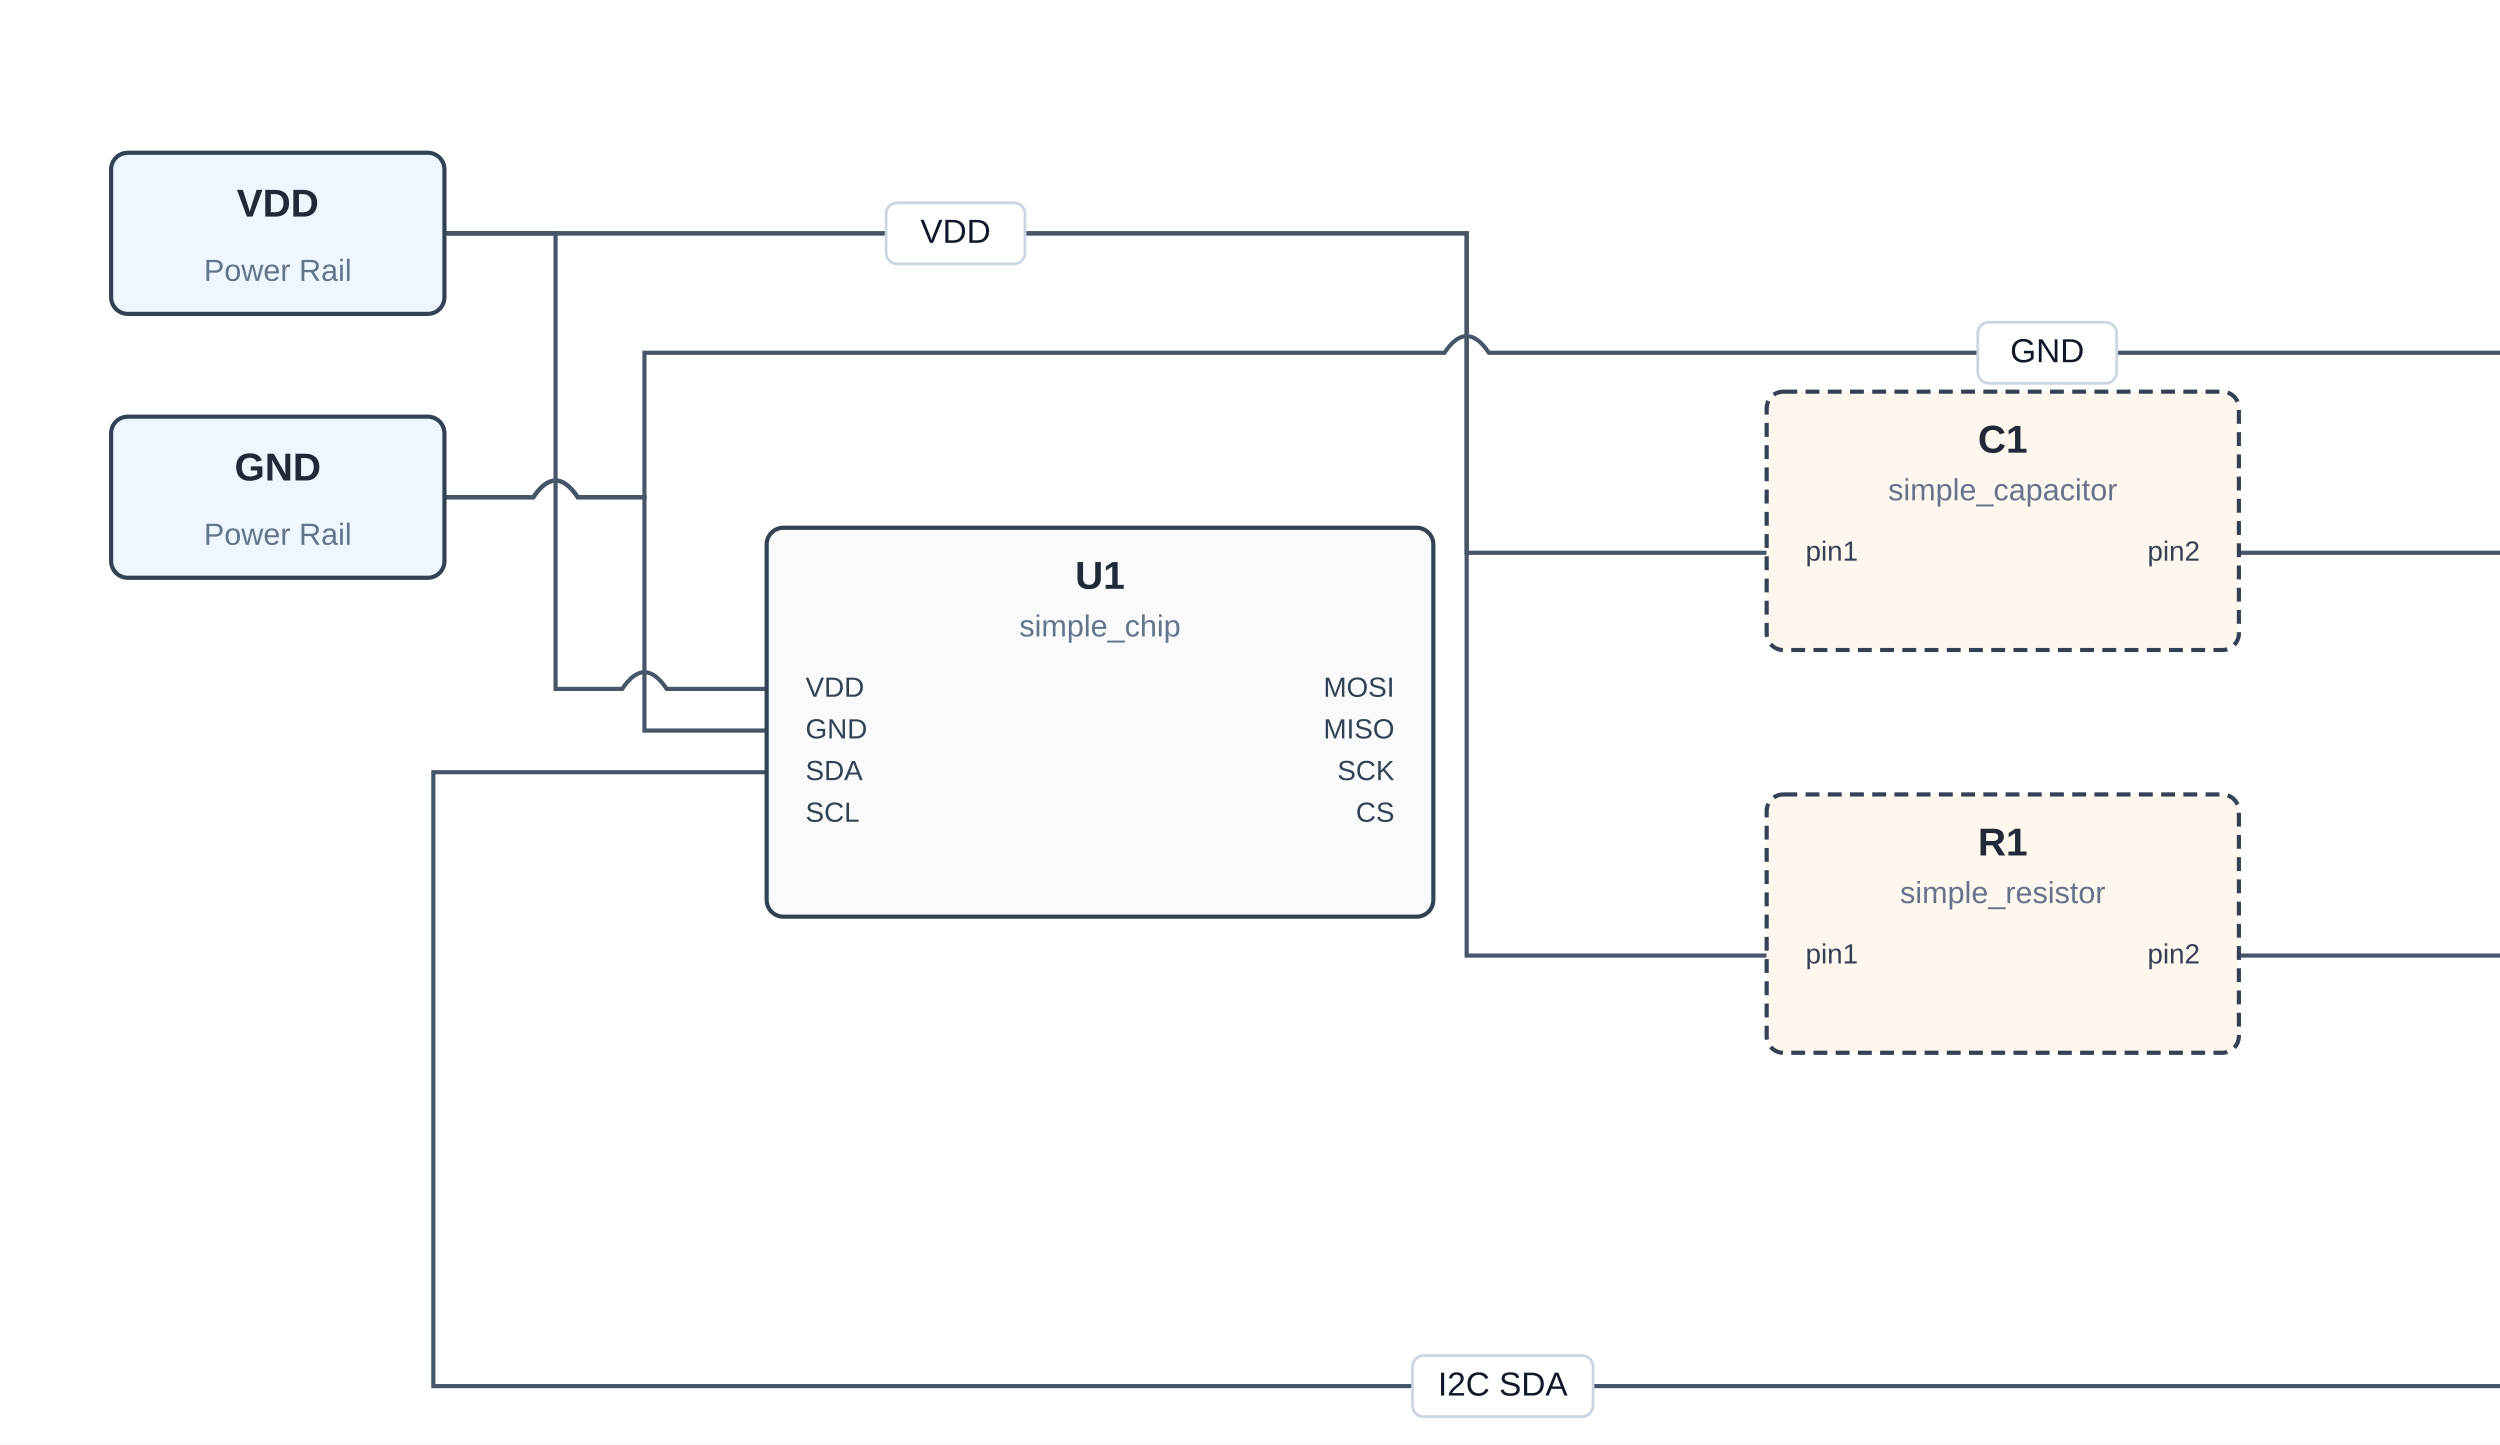
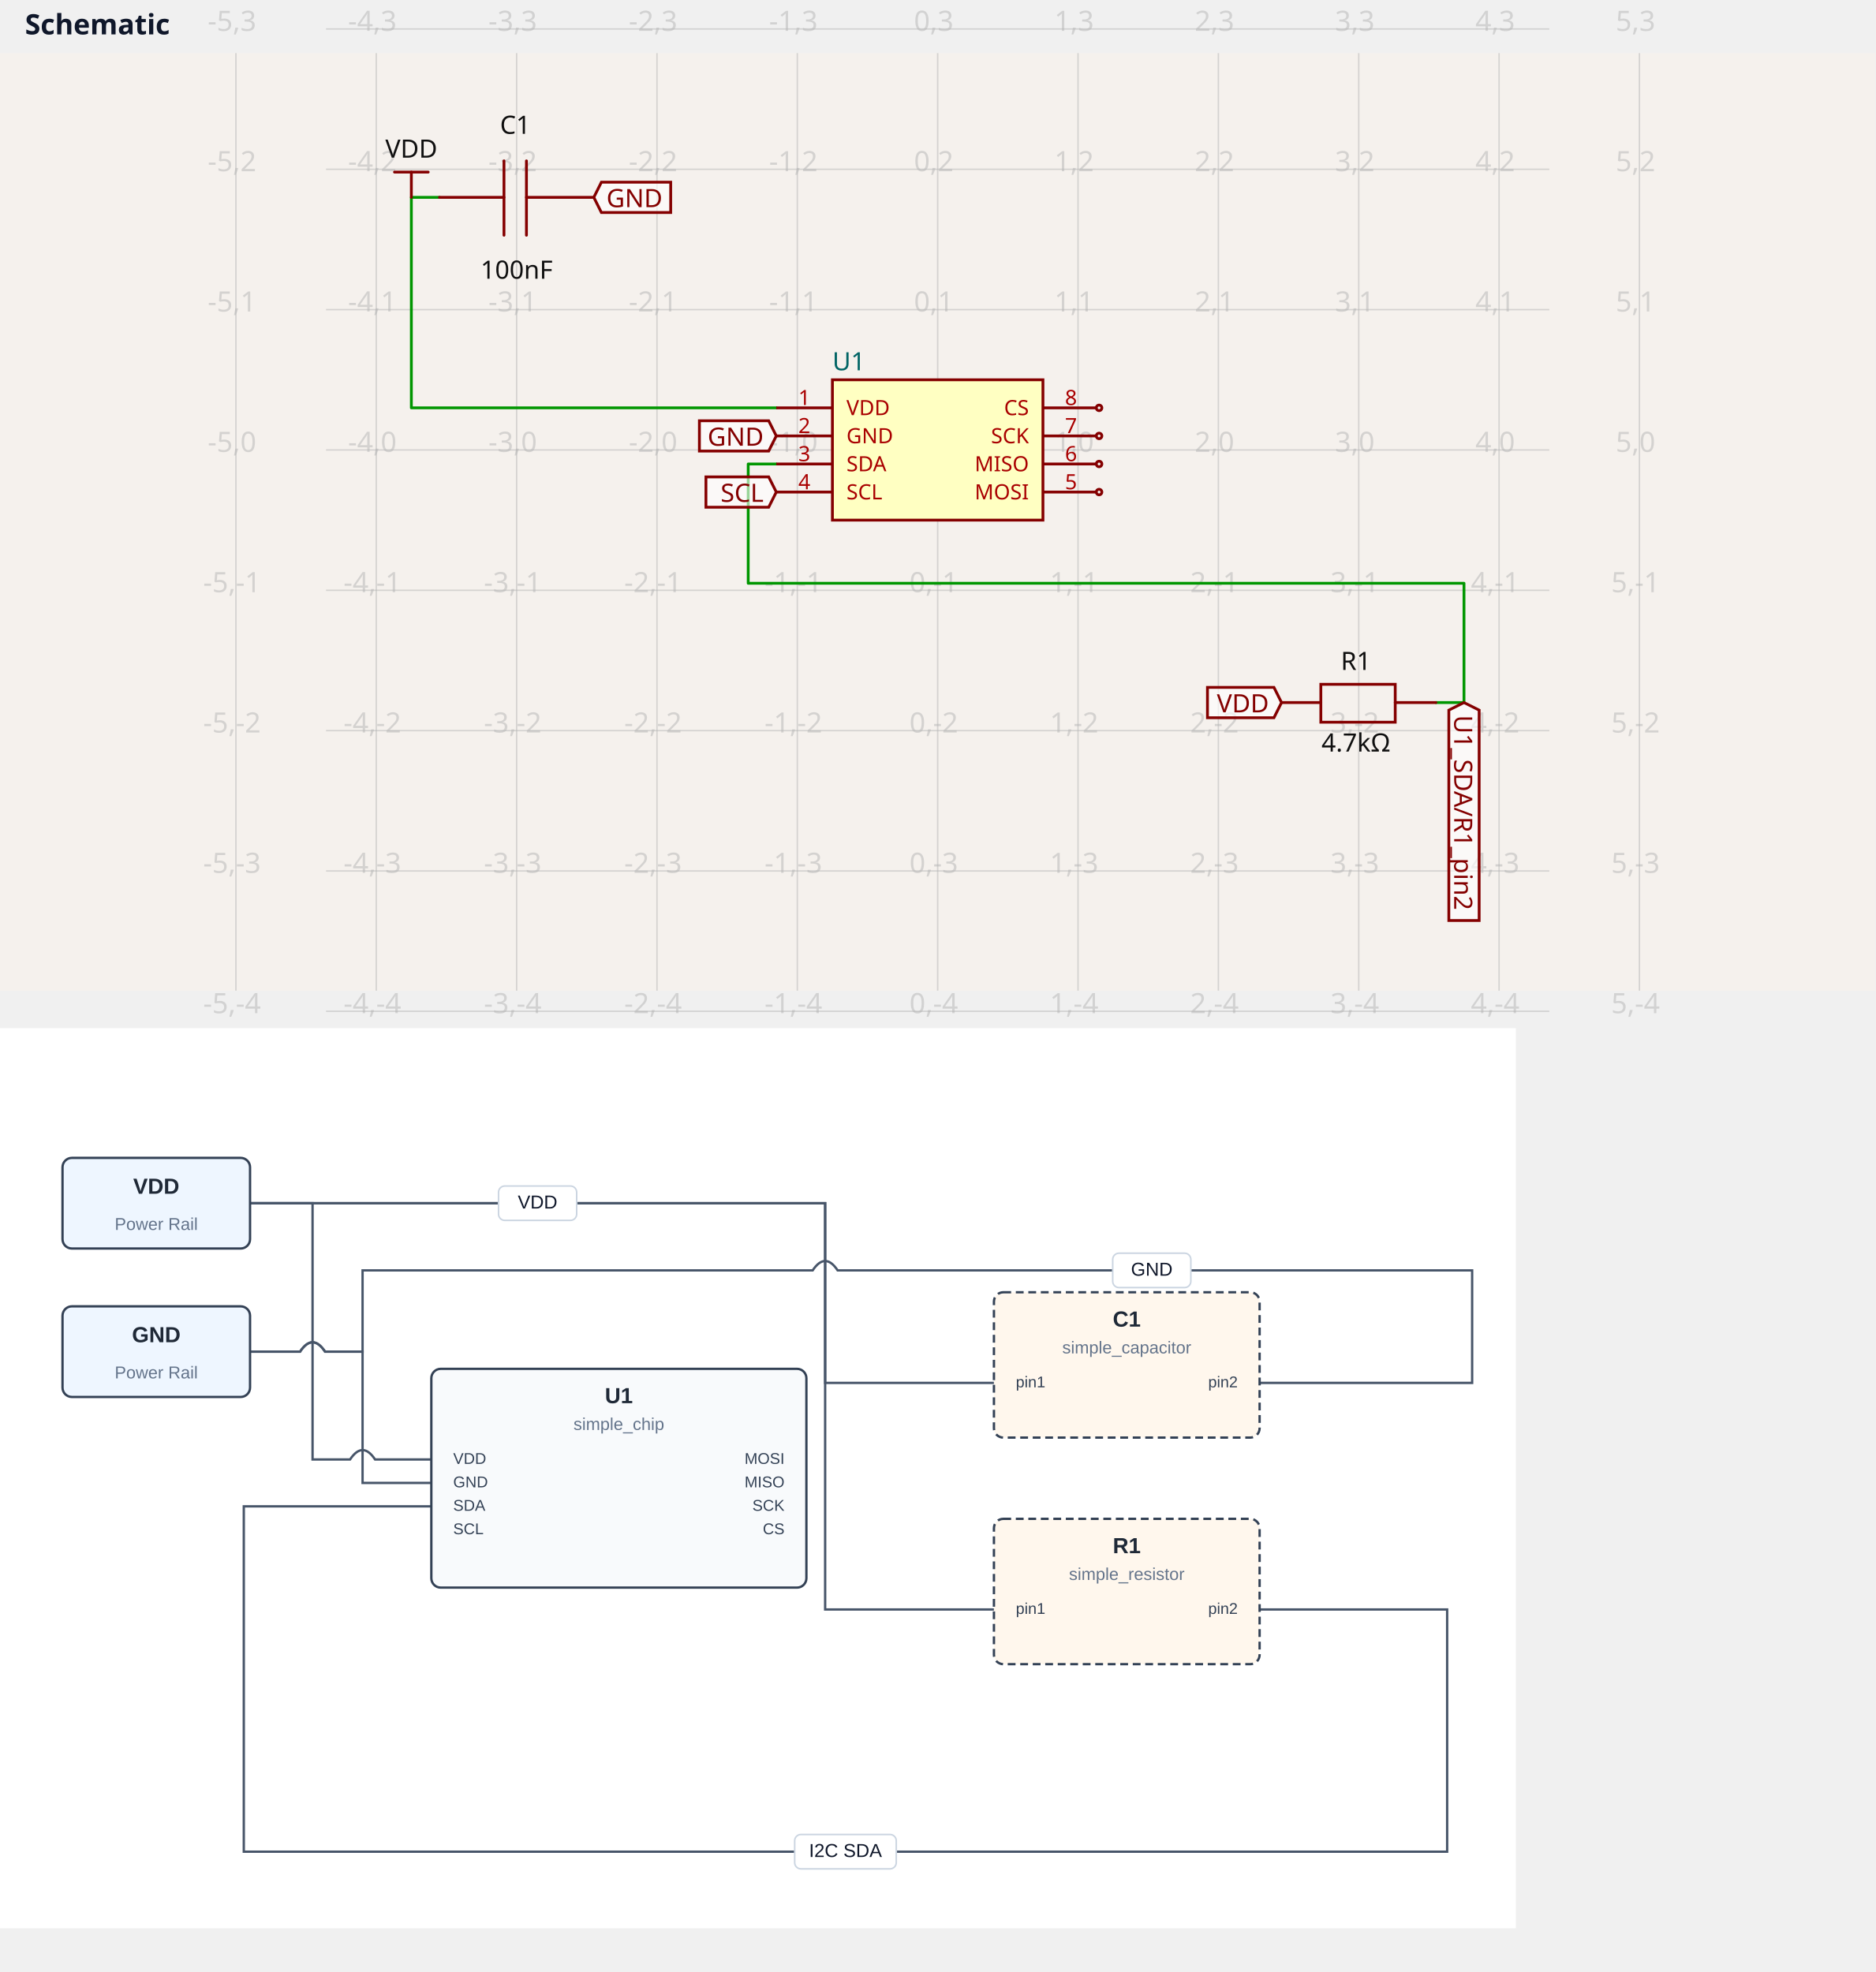
- <svg xmlns="http://www.w3.org/2000/svg" width="900" height="520" viewBox="0 0 900 520">
-   <style>
+ <svg xmlns="http://www.w3.org/2000/svg" width="1200" height="1262" viewBox="0 0 1200 1262">
+   <text x="16" y="22" fill="#0f172a" font-family="sans-serif" font-size="18" font-weight="600">Schematic</text>
+   <g transform="translate(0 34)">
+     <style>
+               .boundary { fill: rgb(245, 241, 237); }
+               .schematic-boundary { fill: none; stroke: #fff; }
+               .component { fill: none; stroke: rgb(132, 0, 0); }
+               .chip { fill: rgb(255, 255, 194); stroke: rgb(132, 0, 0); }
+               .component-pin { fill: none; stroke: rgb(132, 0, 0); }
+               /* Basic per-trace hover fallback */
+               .trace:hover {
+                 filter: invert(1);
+               }
+               .trace:hover .trace-crossing-outline {
+                 opacity: 0;
+               }
+               .trace:hover .trace-junction {
+                 filter: invert(1);
+               }
+               /* Net-hover highlighting: when a trace or its overlays are hovered,
+                  invert color for all traces (base + overlays) sharing the same
+                  subcircuit connectivity key. Also hide crossing outline during hover. */
+               svg:has(:is(g.trace[data-subcircuit-connectivity-map-key="undefined"], g.trace-overlays[data-subcircuit-connectivity-map-key="undefined"]):hover) :is(g.trace[data-subcircuit-connectivity-map-key="undefined"], g.trace-overlays[data-subcircuit-connectivity-map-key="undefined"]) { filter: invert(1); }
+ svg:has(:is(g.trace[data-subcircuit-connectivity-map-key="undefined"], g.trace-overlays[data-subcircuit-connectivity-map-key="undefined"]):hover) g.trace-overlays[data-subcircuit-connectivity-map-key="undefined"] .trace-crossing-outline { opacity: 0; }
+               .text { font-family: sans-serif; fill: rgb(0, 150, 0); }
+               .pin-number { fill: rgb(169, 0, 0); }
+               .port-label { fill: rgb(0, 100, 100); }
+               .component-name { fill: rgb(0, 100, 100); }
+             </style>
+     <rect class="boundary" x="0" y="0" width="1200" height="600" />
+     <g class="grid">
+       <line x1="150.961" y1="600" x2="150.961" y2="-9.347900231659878e-11" stroke="rgb(181, 181, 181)" stroke-width="0.898" stroke-opacity="0.5" />
+       <line x1="240.769" y1="600" x2="240.769" y2="-9.347900231659878e-11" stroke="rgb(181, 181, 181)" stroke-width="0.898" stroke-opacity="0.5" />
+       <line x1="330.577" y1="600" x2="330.577" y2="-9.347900231659878e-11" stroke="rgb(181, 181, 181)" stroke-width="0.898" stroke-opacity="0.5" />
+       <line x1="420.384" y1="600" x2="420.384" y2="-9.347900231659878e-11" stroke="rgb(181, 181, 181)" stroke-width="0.898" stroke-opacity="0.5" />
+       <line x1="510.192" y1="600" x2="510.192" y2="-9.347900231659878e-11" stroke="rgb(181, 181, 181)" stroke-width="0.898" stroke-opacity="0.5" />
+       <line x1="600" y1="600" x2="600" y2="-9.347900231659878e-11" stroke="rgb(181, 181, 181)" stroke-width="0.898" stroke-opacity="0.5" />
+       <line x1="689.808" y1="600" x2="689.808" y2="-9.347900231659878e-11" stroke="rgb(181, 181, 181)" stroke-width="0.898" stroke-opacity="0.5" />
+       <line x1="779.616" y1="600" x2="779.616" y2="-9.347900231659878e-11" stroke="rgb(181, 181, 181)" stroke-width="0.898" stroke-opacity="0.5" />
+       <line x1="869.423" y1="600" x2="869.423" y2="-9.347900231659878e-11" stroke="rgb(181, 181, 181)" stroke-width="0.898" stroke-opacity="0.5" />
+       <line x1="959.231" y1="600" x2="959.231" y2="-9.347900231659878e-11" stroke="rgb(181, 181, 181)" stroke-width="0.898" stroke-opacity="0.5" />
+       <line x1="1049.039" y1="600" x2="1049.039" y2="-9.347900231659878e-11" stroke="rgb(181, 181, 181)" stroke-width="0.898" stroke-opacity="0.5" />
+       <line x1="208.618" y1="613.184" x2="991.382" y2="613.184" stroke="rgb(181, 181, 181)" stroke-width="0.898" stroke-opacity="0.5" />
+       <line x1="208.618" y1="523.376" x2="991.382" y2="523.376" stroke="rgb(181, 181, 181)" stroke-width="0.898" stroke-opacity="0.5" />
+       <line x1="208.618" y1="433.568" x2="991.382" y2="433.568" stroke="rgb(181, 181, 181)" stroke-width="0.898" stroke-opacity="0.5" />
+       <line x1="208.618" y1="343.76" x2="991.382" y2="343.76" stroke="rgb(181, 181, 181)" stroke-width="0.898" stroke-opacity="0.5" />
+       <line x1="208.618" y1="253.953" x2="991.382" y2="253.953" stroke="rgb(181, 181, 181)" stroke-width="0.898" stroke-opacity="0.5" />
+       <line x1="208.618" y1="164.145" x2="991.382" y2="164.145" stroke="rgb(181, 181, 181)" stroke-width="0.898" stroke-opacity="0.5" />
+       <line x1="208.618" y1="74.337" x2="991.382" y2="74.337" stroke="rgb(181, 181, 181)" stroke-width="0.898" stroke-opacity="0.5" />
+       <line x1="208.618" y1="-15.471" x2="991.382" y2="-15.471" stroke="rgb(181, 181, 181)" stroke-width="0.898" stroke-opacity="0.5" />
+       <text x="148.461" y="608.184" fill="rgb(181, 181, 181)" font-size="17.962" fill-opacity="0.5" text-anchor="middle" dominant-baseline="middle" font-family="sans-serif">-5,-4</text>
+       <text x="148.461" y="518.376" fill="rgb(181, 181, 181)" font-size="17.962" fill-opacity="0.5" text-anchor="middle" dominant-baseline="middle" font-family="sans-serif">-5,-3</text>
+       <text x="148.461" y="428.568" fill="rgb(181, 181, 181)" font-size="17.962" fill-opacity="0.5" text-anchor="middle" dominant-baseline="middle" font-family="sans-serif">-5,-2</text>
+       <text x="148.461" y="338.76" fill="rgb(181, 181, 181)" font-size="17.962" fill-opacity="0.5" text-anchor="middle" dominant-baseline="middle" font-family="sans-serif">-5,-1</text>
+       <text x="148.461" y="248.953" fill="rgb(181, 181, 181)" font-size="17.962" fill-opacity="0.5" text-anchor="middle" dominant-baseline="middle" font-family="sans-serif">-5,0</text>
+       <text x="148.461" y="159.145" fill="rgb(181, 181, 181)" font-size="17.962" fill-opacity="0.5" text-anchor="middle" dominant-baseline="middle" font-family="sans-serif">-5,1</text>
+       <text x="148.461" y="69.337" fill="rgb(181, 181, 181)" font-size="17.962" fill-opacity="0.5" text-anchor="middle" dominant-baseline="middle" font-family="sans-serif">-5,2</text>
+       <text x="148.461" y="-20.471" fill="rgb(181, 181, 181)" font-size="17.962" fill-opacity="0.5" text-anchor="middle" dominant-baseline="middle" font-family="sans-serif">-5,3</text>
+       <text x="238.269" y="608.184" fill="rgb(181, 181, 181)" font-size="17.962" fill-opacity="0.5" text-anchor="middle" dominant-baseline="middle" font-family="sans-serif">-4,-4</text>
+       <text x="238.269" y="518.376" fill="rgb(181, 181, 181)" font-size="17.962" fill-opacity="0.5" text-anchor="middle" dominant-baseline="middle" font-family="sans-serif">-4,-3</text>
+       <text x="238.269" y="428.568" fill="rgb(181, 181, 181)" font-size="17.962" fill-opacity="0.5" text-anchor="middle" dominant-baseline="middle" font-family="sans-serif">-4,-2</text>
+       <text x="238.269" y="338.76" fill="rgb(181, 181, 181)" font-size="17.962" fill-opacity="0.5" text-anchor="middle" dominant-baseline="middle" font-family="sans-serif">-4,-1</text>
+       <text x="238.269" y="248.953" fill="rgb(181, 181, 181)" font-size="17.962" fill-opacity="0.5" text-anchor="middle" dominant-baseline="middle" font-family="sans-serif">-4,0</text>
+       <text x="238.269" y="159.145" fill="rgb(181, 181, 181)" font-size="17.962" fill-opacity="0.5" text-anchor="middle" dominant-baseline="middle" font-family="sans-serif">-4,1</text>
+       <text x="238.269" y="69.337" fill="rgb(181, 181, 181)" font-size="17.962" fill-opacity="0.5" text-anchor="middle" dominant-baseline="middle" font-family="sans-serif">-4,2</text>
+       <text x="238.269" y="-20.471" fill="rgb(181, 181, 181)" font-size="17.962" fill-opacity="0.5" text-anchor="middle" dominant-baseline="middle" font-family="sans-serif">-4,3</text>
+       <text x="328.077" y="608.184" fill="rgb(181, 181, 181)" font-size="17.962" fill-opacity="0.5" text-anchor="middle" dominant-baseline="middle" font-family="sans-serif">-3,-4</text>
+       <text x="328.077" y="518.376" fill="rgb(181, 181, 181)" font-size="17.962" fill-opacity="0.5" text-anchor="middle" dominant-baseline="middle" font-family="sans-serif">-3,-3</text>
+       <text x="328.077" y="428.568" fill="rgb(181, 181, 181)" font-size="17.962" fill-opacity="0.5" text-anchor="middle" dominant-baseline="middle" font-family="sans-serif">-3,-2</text>
+       <text x="328.077" y="338.76" fill="rgb(181, 181, 181)" font-size="17.962" fill-opacity="0.5" text-anchor="middle" dominant-baseline="middle" font-family="sans-serif">-3,-1</text>
+       <text x="328.077" y="248.953" fill="rgb(181, 181, 181)" font-size="17.962" fill-opacity="0.5" text-anchor="middle" dominant-baseline="middle" font-family="sans-serif">-3,0</text>
+       <text x="328.077" y="159.145" fill="rgb(181, 181, 181)" font-size="17.962" fill-opacity="0.5" text-anchor="middle" dominant-baseline="middle" font-family="sans-serif">-3,1</text>
+       <text x="328.077" y="69.337" fill="rgb(181, 181, 181)" font-size="17.962" fill-opacity="0.5" text-anchor="middle" dominant-baseline="middle" font-family="sans-serif">-3,2</text>
+       <text x="328.077" y="-20.471" fill="rgb(181, 181, 181)" font-size="17.962" fill-opacity="0.5" text-anchor="middle" dominant-baseline="middle" font-family="sans-serif">-3,3</text>
+       <text x="417.884" y="608.184" fill="rgb(181, 181, 181)" font-size="17.962" fill-opacity="0.5" text-anchor="middle" dominant-baseline="middle" font-family="sans-serif">-2,-4</text>
+       <text x="417.884" y="518.376" fill="rgb(181, 181, 181)" font-size="17.962" fill-opacity="0.5" text-anchor="middle" dominant-baseline="middle" font-family="sans-serif">-2,-3</text>
+       <text x="417.884" y="428.568" fill="rgb(181, 181, 181)" font-size="17.962" fill-opacity="0.5" text-anchor="middle" dominant-baseline="middle" font-family="sans-serif">-2,-2</text>
+       <text x="417.884" y="338.76" fill="rgb(181, 181, 181)" font-size="17.962" fill-opacity="0.5" text-anchor="middle" dominant-baseline="middle" font-family="sans-serif">-2,-1</text>
+       <text x="417.884" y="248.953" fill="rgb(181, 181, 181)" font-size="17.962" fill-opacity="0.5" text-anchor="middle" dominant-baseline="middle" font-family="sans-serif">-2,0</text>
+       <text x="417.884" y="159.145" fill="rgb(181, 181, 181)" font-size="17.962" fill-opacity="0.5" text-anchor="middle" dominant-baseline="middle" font-family="sans-serif">-2,1</text>
+       <text x="417.884" y="69.337" fill="rgb(181, 181, 181)" font-size="17.962" fill-opacity="0.5" text-anchor="middle" dominant-baseline="middle" font-family="sans-serif">-2,2</text>
+       <text x="417.884" y="-20.471" fill="rgb(181, 181, 181)" font-size="17.962" fill-opacity="0.5" text-anchor="middle" dominant-baseline="middle" font-family="sans-serif">-2,3</text>
+       <text x="507.692" y="608.184" fill="rgb(181, 181, 181)" font-size="17.962" fill-opacity="0.5" text-anchor="middle" dominant-baseline="middle" font-family="sans-serif">-1,-4</text>
+       <text x="507.692" y="518.376" fill="rgb(181, 181, 181)" font-size="17.962" fill-opacity="0.5" text-anchor="middle" dominant-baseline="middle" font-family="sans-serif">-1,-3</text>
+       <text x="507.692" y="428.568" fill="rgb(181, 181, 181)" font-size="17.962" fill-opacity="0.5" text-anchor="middle" dominant-baseline="middle" font-family="sans-serif">-1,-2</text>
+       <text x="507.692" y="338.76" fill="rgb(181, 181, 181)" font-size="17.962" fill-opacity="0.5" text-anchor="middle" dominant-baseline="middle" font-family="sans-serif">-1,-1</text>
+       <text x="507.692" y="248.953" fill="rgb(181, 181, 181)" font-size="17.962" fill-opacity="0.5" text-anchor="middle" dominant-baseline="middle" font-family="sans-serif">-1,0</text>
+       <text x="507.692" y="159.145" fill="rgb(181, 181, 181)" font-size="17.962" fill-opacity="0.5" text-anchor="middle" dominant-baseline="middle" font-family="sans-serif">-1,1</text>
+       <text x="507.692" y="69.337" fill="rgb(181, 181, 181)" font-size="17.962" fill-opacity="0.5" text-anchor="middle" dominant-baseline="middle" font-family="sans-serif">-1,2</text>
+       <text x="507.692" y="-20.471" fill="rgb(181, 181, 181)" font-size="17.962" fill-opacity="0.5" text-anchor="middle" dominant-baseline="middle" font-family="sans-serif">-1,3</text>
+       <text x="597.5" y="608.184" fill="rgb(181, 181, 181)" font-size="17.962" fill-opacity="0.5" text-anchor="middle" dominant-baseline="middle" font-family="sans-serif">0,-4</text>
+       <text x="597.5" y="518.376" fill="rgb(181, 181, 181)" font-size="17.962" fill-opacity="0.5" text-anchor="middle" dominant-baseline="middle" font-family="sans-serif">0,-3</text>
+       <text x="597.5" y="428.568" fill="rgb(181, 181, 181)" font-size="17.962" fill-opacity="0.5" text-anchor="middle" dominant-baseline="middle" font-family="sans-serif">0,-2</text>
+       <text x="597.5" y="338.76" fill="rgb(181, 181, 181)" font-size="17.962" fill-opacity="0.5" text-anchor="middle" dominant-baseline="middle" font-family="sans-serif">0,-1</text>
+       <text x="597.5" y="248.953" fill="rgb(181, 181, 181)" font-size="17.962" fill-opacity="0.5" text-anchor="middle" dominant-baseline="middle" font-family="sans-serif">0,0</text>
+       <text x="597.5" y="159.145" fill="rgb(181, 181, 181)" font-size="17.962" fill-opacity="0.5" text-anchor="middle" dominant-baseline="middle" font-family="sans-serif">0,1</text>
+       <text x="597.5" y="69.337" fill="rgb(181, 181, 181)" font-size="17.962" fill-opacity="0.5" text-anchor="middle" dominant-baseline="middle" font-family="sans-serif">0,2</text>
+       <text x="597.5" y="-20.471" fill="rgb(181, 181, 181)" font-size="17.962" fill-opacity="0.5" text-anchor="middle" dominant-baseline="middle" font-family="sans-serif">0,3</text>
+       <text x="687.308" y="608.184" fill="rgb(181, 181, 181)" font-size="17.962" fill-opacity="0.5" text-anchor="middle" dominant-baseline="middle" font-family="sans-serif">1,-4</text>
+       <text x="687.308" y="518.376" fill="rgb(181, 181, 181)" font-size="17.962" fill-opacity="0.5" text-anchor="middle" dominant-baseline="middle" font-family="sans-serif">1,-3</text>
+       <text x="687.308" y="428.568" fill="rgb(181, 181, 181)" font-size="17.962" fill-opacity="0.5" text-anchor="middle" dominant-baseline="middle" font-family="sans-serif">1,-2</text>
+       <text x="687.308" y="338.76" fill="rgb(181, 181, 181)" font-size="17.962" fill-opacity="0.5" text-anchor="middle" dominant-baseline="middle" font-family="sans-serif">1,-1</text>
+       <text x="687.308" y="248.953" fill="rgb(181, 181, 181)" font-size="17.962" fill-opacity="0.5" text-anchor="middle" dominant-baseline="middle" font-family="sans-serif">1,0</text>
+       <text x="687.308" y="159.145" fill="rgb(181, 181, 181)" font-size="17.962" fill-opacity="0.5" text-anchor="middle" dominant-baseline="middle" font-family="sans-serif">1,1</text>
+       <text x="687.308" y="69.337" fill="rgb(181, 181, 181)" font-size="17.962" fill-opacity="0.5" text-anchor="middle" dominant-baseline="middle" font-family="sans-serif">1,2</text>
+       <text x="687.308" y="-20.471" fill="rgb(181, 181, 181)" font-size="17.962" fill-opacity="0.5" text-anchor="middle" dominant-baseline="middle" font-family="sans-serif">1,3</text>
+       <text x="777.116" y="608.184" fill="rgb(181, 181, 181)" font-size="17.962" fill-opacity="0.5" text-anchor="middle" dominant-baseline="middle" font-family="sans-serif">2,-4</text>
+       <text x="777.116" y="518.376" fill="rgb(181, 181, 181)" font-size="17.962" fill-opacity="0.5" text-anchor="middle" dominant-baseline="middle" font-family="sans-serif">2,-3</text>
+       <text x="777.116" y="428.568" fill="rgb(181, 181, 181)" font-size="17.962" fill-opacity="0.5" text-anchor="middle" dominant-baseline="middle" font-family="sans-serif">2,-2</text>
+       <text x="777.116" y="338.76" fill="rgb(181, 181, 181)" font-size="17.962" fill-opacity="0.5" text-anchor="middle" dominant-baseline="middle" font-family="sans-serif">2,-1</text>
+       <text x="777.116" y="248.953" fill="rgb(181, 181, 181)" font-size="17.962" fill-opacity="0.5" text-anchor="middle" dominant-baseline="middle" font-family="sans-serif">2,0</text>
+       <text x="777.116" y="159.145" fill="rgb(181, 181, 181)" font-size="17.962" fill-opacity="0.5" text-anchor="middle" dominant-baseline="middle" font-family="sans-serif">2,1</text>
+       <text x="777.116" y="69.337" fill="rgb(181, 181, 181)" font-size="17.962" fill-opacity="0.5" text-anchor="middle" dominant-baseline="middle" font-family="sans-serif">2,2</text>
+       <text x="777.116" y="-20.471" fill="rgb(181, 181, 181)" font-size="17.962" fill-opacity="0.5" text-anchor="middle" dominant-baseline="middle" font-family="sans-serif">2,3</text>
+       <text x="866.923" y="608.184" fill="rgb(181, 181, 181)" font-size="17.962" fill-opacity="0.5" text-anchor="middle" dominant-baseline="middle" font-family="sans-serif">3,-4</text>
+       <text x="866.923" y="518.376" fill="rgb(181, 181, 181)" font-size="17.962" fill-opacity="0.5" text-anchor="middle" dominant-baseline="middle" font-family="sans-serif">3,-3</text>
+       <text x="866.923" y="428.568" fill="rgb(181, 181, 181)" font-size="17.962" fill-opacity="0.5" text-anchor="middle" dominant-baseline="middle" font-family="sans-serif">3,-2</text>
+       <text x="866.923" y="338.76" fill="rgb(181, 181, 181)" font-size="17.962" fill-opacity="0.5" text-anchor="middle" dominant-baseline="middle" font-family="sans-serif">3,-1</text>
+       <text x="866.923" y="248.953" fill="rgb(181, 181, 181)" font-size="17.962" fill-opacity="0.5" text-anchor="middle" dominant-baseline="middle" font-family="sans-serif">3,0</text>
+       <text x="866.923" y="159.145" fill="rgb(181, 181, 181)" font-size="17.962" fill-opacity="0.5" text-anchor="middle" dominant-baseline="middle" font-family="sans-serif">3,1</text>
+       <text x="866.923" y="69.337" fill="rgb(181, 181, 181)" font-size="17.962" fill-opacity="0.5" text-anchor="middle" dominant-baseline="middle" font-family="sans-serif">3,2</text>
+       <text x="866.923" y="-20.471" fill="rgb(181, 181, 181)" font-size="17.962" fill-opacity="0.5" text-anchor="middle" dominant-baseline="middle" font-family="sans-serif">3,3</text>
+       <text x="956.731" y="608.184" fill="rgb(181, 181, 181)" font-size="17.962" fill-opacity="0.5" text-anchor="middle" dominant-baseline="middle" font-family="sans-serif">4,-4</text>
+       <text x="956.731" y="518.376" fill="rgb(181, 181, 181)" font-size="17.962" fill-opacity="0.5" text-anchor="middle" dominant-baseline="middle" font-family="sans-serif">4,-3</text>
+       <text x="956.731" y="428.568" fill="rgb(181, 181, 181)" font-size="17.962" fill-opacity="0.5" text-anchor="middle" dominant-baseline="middle" font-family="sans-serif">4,-2</text>
+       <text x="956.731" y="338.76" fill="rgb(181, 181, 181)" font-size="17.962" fill-opacity="0.5" text-anchor="middle" dominant-baseline="middle" font-family="sans-serif">4,-1</text>
+       <text x="956.731" y="248.953" fill="rgb(181, 181, 181)" font-size="17.962" fill-opacity="0.5" text-anchor="middle" dominant-baseline="middle" font-family="sans-serif">4,0</text>
+       <text x="956.731" y="159.145" fill="rgb(181, 181, 181)" font-size="17.962" fill-opacity="0.5" text-anchor="middle" dominant-baseline="middle" font-family="sans-serif">4,1</text>
+       <text x="956.731" y="69.337" fill="rgb(181, 181, 181)" font-size="17.962" fill-opacity="0.5" text-anchor="middle" dominant-baseline="middle" font-family="sans-serif">4,2</text>
+       <text x="956.731" y="-20.471" fill="rgb(181, 181, 181)" font-size="17.962" fill-opacity="0.5" text-anchor="middle" dominant-baseline="middle" font-family="sans-serif">4,3</text>
+       <text x="1046.539" y="608.184" fill="rgb(181, 181, 181)" font-size="17.962" fill-opacity="0.5" text-anchor="middle" dominant-baseline="middle" font-family="sans-serif">5,-4</text>
+       <text x="1046.539" y="518.376" fill="rgb(181, 181, 181)" font-size="17.962" fill-opacity="0.5" text-anchor="middle" dominant-baseline="middle" font-family="sans-serif">5,-3</text>
+       <text x="1046.539" y="428.568" fill="rgb(181, 181, 181)" font-size="17.962" fill-opacity="0.5" text-anchor="middle" dominant-baseline="middle" font-family="sans-serif">5,-2</text>
+       <text x="1046.539" y="338.76" fill="rgb(181, 181, 181)" font-size="17.962" fill-opacity="0.5" text-anchor="middle" dominant-baseline="middle" font-family="sans-serif">5,-1</text>
+       <text x="1046.539" y="248.953" fill="rgb(181, 181, 181)" font-size="17.962" fill-opacity="0.5" text-anchor="middle" dominant-baseline="middle" font-family="sans-serif">5,0</text>
+       <text x="1046.539" y="159.145" fill="rgb(181, 181, 181)" font-size="17.962" fill-opacity="0.5" text-anchor="middle" dominant-baseline="middle" font-family="sans-serif">5,1</text>
+       <text x="1046.539" y="69.337" fill="rgb(181, 181, 181)" font-size="17.962" fill-opacity="0.5" text-anchor="middle" dominant-baseline="middle" font-family="sans-serif">5,2</text>
+       <text x="1046.539" y="-20.471" fill="rgb(181, 181, 181)" font-size="17.962" fill-opacity="0.5" text-anchor="middle" dominant-baseline="middle" font-family="sans-serif">5,3</text>
+     </g>
+     <g class="trace" data-layer="base" data-circuit-json-type="schematic_trace" data-schematic-trace-id="schematic_trace_0">
+       <path d="M 918.818 415.607 L 936.779 415.607 L 936.779 339.27 L 478.759 339.27 L 478.759 262.933 L 496.721 262.933" class="trace-invisible-hover-outline" stroke="rgb(0, 150, 0)" fill="none" stroke-width="14.369px" stroke-linecap="round" opacity="0" stroke-linejoin="round" />
+       <path d="M 918.818 415.607 L 936.779 415.607 L 936.779 339.27 L 478.759 339.27 L 478.759 262.933 L 496.721 262.933" stroke="rgb(0, 150, 0)" fill="none" stroke-width="1.796px" stroke-linecap="round" stroke-linejoin="round" />
+     </g>
+     <g class="trace" data-layer="base" data-circuit-json-type="schematic_trace" data-schematic-trace-id="schematic_trace_1">
+       <path d="M 496.721 227.01 L 263.221 227.01 L 263.221 92.298 L 281.182 92.298" class="trace-invisible-hover-outline" stroke="rgb(0, 150, 0)" fill="none" stroke-width="14.369px" stroke-linecap="round" opacity="0" stroke-linejoin="round" />
+       <path d="M 496.721 227.01 L 263.221 227.01 L 263.221 92.298 L 281.182 92.298" stroke="rgb(0, 150, 0)" fill="none" stroke-width="1.796px" stroke-linecap="round" stroke-linejoin="round" />
+     </g>
+     <g class="trace-overlays" data-layer="overlay" data-circuit-json-type="schematic_trace" data-schematic-trace-id="schematic_trace_0" />
+     <g class="trace-overlays" data-layer="overlay" data-circuit-json-type="schematic_trace" data-schematic-trace-id="schematic_trace_1" />
+     <g data-circuit-json-type="schematic_component" data-schematic-component-id="schematic_component_0">
+       <rect class="component chip" x="532.644" y="209.049" width="134.712" height="89.808" stroke-width="1.796px" fill="rgb(255, 255, 194)" stroke="rgb(132, 0, 0)" />
+       <rect class="component-overlay" x="532.644" y="209.049" width="134.712" height="89.808" fill="transparent" />
+       <text x="532.644" y="310.531" fill="#006464" text-anchor="start" dominant-baseline="middle" font-family="sans-serif" font-size="16.165px" transform="rotate(0, 532.6441, 310.5315)" />
+       <text x="532.644" y="197.374" fill="#006464" text-anchor="start" dominant-baseline="middle" font-family="sans-serif" font-size="16.165px" transform="rotate(0, 532.6441, 197.3736)">U1</text>
+       <line class="component-pin" x1="532.644" y1="227.01" x2="496.721" y2="227.01" stroke-width="1.796px" />
+       <g data-schematic-port-id="source_port_0">
+         <rect x="494.925" y="225.214" width="3.592" height="3.592" opacity="0" />
+       </g>
+       <text class="pin-number" x="514.683" y="225.214" style="font-family: sans-serif;" fill="rgb(169, 0, 0)" text-anchor="middle" dominant-baseline="auto" font-size="13.471px" transform="">1</text>
+       <text class="pin-number" x="541.625" y="227.01" style="font-family: sans-serif;" fill="rgb(169, 0, 0)" text-anchor="start" dominant-baseline="middle" font-size="13.471px" transform="">VDD</text>
+       <line class="component-pin" x1="532.644" y1="244.972" x2="496.721" y2="244.972" stroke-width="1.796px" />
+       <g data-schematic-port-id="source_port_1">
+         <rect x="494.925" y="243.176" width="3.592" height="3.592" opacity="0" />
+       </g>
+       <text class="pin-number" x="514.683" y="243.176" style="font-family: sans-serif;" fill="rgb(169, 0, 0)" text-anchor="middle" dominant-baseline="auto" font-size="13.471px" transform="">2</text>
+       <text class="pin-number" x="541.625" y="244.972" style="font-family: sans-serif;" fill="rgb(169, 0, 0)" text-anchor="start" dominant-baseline="middle" font-size="13.471px" transform="">GND</text>
+       <line class="component-pin" x1="532.644" y1="262.933" x2="496.721" y2="262.933" stroke-width="1.796px" />
+       <g data-schematic-port-id="source_port_2">
+         <rect x="494.925" y="261.137" width="3.592" height="3.592" opacity="0" />
+       </g>
+       <text class="pin-number" x="514.683" y="261.137" style="font-family: sans-serif;" fill="rgb(169, 0, 0)" text-anchor="middle" dominant-baseline="auto" font-size="13.471px" transform="">3</text>
+       <text class="pin-number" x="541.625" y="262.933" style="font-family: sans-serif;" fill="rgb(169, 0, 0)" text-anchor="start" dominant-baseline="middle" font-size="13.471px" transform="">SDA</text>
+       <line class="component-pin" x1="532.644" y1="280.895" x2="496.721" y2="280.895" stroke-width="1.796px" />
+       <g data-schematic-port-id="source_port_3">
+         <rect x="494.925" y="279.099" width="3.592" height="3.592" opacity="0" />
+       </g>
+       <text class="pin-number" x="514.683" y="279.099" style="font-family: sans-serif;" fill="rgb(169, 0, 0)" text-anchor="middle" dominant-baseline="auto" font-size="13.471px" transform="">4</text>
+       <text class="pin-number" x="541.625" y="280.895" style="font-family: sans-serif;" fill="rgb(169, 0, 0)" text-anchor="start" dominant-baseline="middle" font-size="13.471px" transform="">SCL</text>
+       <line class="component-pin" x1="667.356" y1="280.895" x2="701.483" y2="280.895" stroke-width="1.796px" />
+       <g data-schematic-port-id="source_port_4">
+         <circle class="component-pin" cx="703.279" cy="280.895" r="1.796" stroke-width="1.796px" />
+         <rect x="701.483" y="279.099" width="3.592" height="3.592" opacity="0" />
+       </g>
+       <text class="pin-number" x="685.317" y="279.099" style="font-family: sans-serif;" fill="rgb(169, 0, 0)" text-anchor="middle" dominant-baseline="auto" font-size="13.471px" transform="">5</text>
+       <text class="pin-number" x="658.375" y="280.895" style="font-family: sans-serif;" fill="rgb(169, 0, 0)" text-anchor="end" dominant-baseline="middle" font-size="13.471px" transform="">MOSI</text>
+       <line class="component-pin" x1="667.356" y1="262.933" x2="701.483" y2="262.933" stroke-width="1.796px" />
+       <g data-schematic-port-id="source_port_5">
+         <circle class="component-pin" cx="703.279" cy="262.933" r="1.796" stroke-width="1.796px" />
+         <rect x="701.483" y="261.137" width="3.592" height="3.592" opacity="0" />
+       </g>
+       <text class="pin-number" x="685.317" y="261.137" style="font-family: sans-serif;" fill="rgb(169, 0, 0)" text-anchor="middle" dominant-baseline="auto" font-size="13.471px" transform="">6</text>
+       <text class="pin-number" x="658.375" y="262.933" style="font-family: sans-serif;" fill="rgb(169, 0, 0)" text-anchor="end" dominant-baseline="middle" font-size="13.471px" transform="">MISO</text>
+       <line class="component-pin" x1="667.356" y1="244.972" x2="701.483" y2="244.972" stroke-width="1.796px" />
+       <g data-schematic-port-id="source_port_6">
+         <circle class="component-pin" cx="703.279" cy="244.972" r="1.796" stroke-width="1.796px" />
+         <rect x="701.483" y="243.176" width="3.592" height="3.592" opacity="0" />
+       </g>
+       <text class="pin-number" x="685.317" y="243.176" style="font-family: sans-serif;" fill="rgb(169, 0, 0)" text-anchor="middle" dominant-baseline="auto" font-size="13.471px" transform="">7</text>
+       <text class="pin-number" x="658.375" y="244.972" style="font-family: sans-serif;" fill="rgb(169, 0, 0)" text-anchor="end" dominant-baseline="middle" font-size="13.471px" transform="">SCK</text>
+       <line class="component-pin" x1="667.356" y1="227.01" x2="701.483" y2="227.01" stroke-width="1.796px" />
+       <g data-schematic-port-id="source_port_7">
+         <circle class="component-pin" cx="703.279" cy="227.01" r="1.796" stroke-width="1.796px" />
+         <rect x="701.483" y="225.214" width="3.592" height="3.592" opacity="0" />
+       </g>
+       <text class="pin-number" x="685.317" y="225.214" style="font-family: sans-serif;" fill="rgb(169, 0, 0)" text-anchor="middle" dominant-baseline="auto" font-size="13.471px" transform="">8</text>
+       <text class="pin-number" x="658.375" y="227.01" style="font-family: sans-serif;" fill="rgb(169, 0, 0)" text-anchor="end" dominant-baseline="middle" font-size="13.471px" transform="">CS</text>
+     </g>
+     <g data-circuit-json-type="schematic_component" data-schematic-component-id="schematic_component_1">
+       <rect class="component-overlay" x="281.182" y="68.948" width="98.789" height="47.598" fill="transparent" />
+       <path d="M 379.971 92.298 L 336.863 92.298" stroke="rgb(132, 0, 0)" fill="none" stroke-width="1.796px" stroke-linecap="round" />
+       <path d="M 322.494 92.298 L 281.182 92.298" stroke="rgb(132, 0, 0)" fill="none" stroke-width="1.796px" stroke-linecap="round" />
+       <path d="M 336.863 68.948 L 336.863 116.547" stroke="rgb(132, 0, 0)" fill="none" stroke-width="1.796px" stroke-linecap="round" />
+       <path d="M 322.494 68.948 L 322.494 116.547" stroke="rgb(132, 0, 0)" fill="none" stroke-width="1.796px" stroke-linecap="round" />
+       <text x="329.678" y="56.375" stroke="rgb(245, 241, 237)" stroke-width="1.796px" paint-order="stroke" fill="rgb(15, 15, 15)" font-family="sans-serif" text-anchor="middle" dominant-baseline="ideographic" font-size="16.165px">C1</text>
+       <text x="330.577" y="131.814" fill="rgb(15, 15, 15)" font-family="sans-serif" text-anchor="middle" dominant-baseline="hanging" font-size="16.165px">100nF</text>
+     </g>
+     <g data-circuit-json-type="schematic_component" data-schematic-component-id="schematic_component_2">
+       <rect class="component-overlay" x="820.029" y="403.932" width="98.789" height="24.248" fill="transparent" />
+       <path d="M 820.029 415.607 L 845.175 415.607" stroke="rgb(132, 0, 0)" fill="none" stroke-width="1.796px" stroke-linecap="round" />
+       <path d="M 892.773 415.607 L 918.818 415.607" stroke="rgb(132, 0, 0)" fill="none" stroke-width="1.796px" stroke-linecap="round" />
+       <path d="M 869.423 403.932 L 892.773 403.932 L 892.773 428.18 L 845.175 428.18 L 845.175 403.932 L 869.423 403.932" stroke="rgb(132, 0, 0)" fill="none" stroke-width="1.796px" stroke-linecap="round" />
+       <text x="867.627" y="399.49" stroke="rgb(245, 241, 237)" stroke-width="1.796px" paint-order="stroke" fill="rgb(15, 15, 15)" font-family="sans-serif" text-anchor="middle" dominant-baseline="ideographic" font-size="16.165px">R1</text>
+       <text x="867.627" y="434.417" fill="rgb(15, 15, 15)" font-family="sans-serif" text-anchor="middle" dominant-baseline="hanging" font-size="16.165px">4.7kΩ</text>
+     </g>
+     <g class="schematic-port-hover" data-schematic-port-id="source_port_0">
+       <circle cx="496.721" cy="227.01" r="3.592" fill="red" opacity="0" />
+     </g>
+     <g class="schematic-port-hover" data-schematic-port-id="source_port_1">
+       <circle cx="496.721" cy="244.972" r="3.592" fill="red" opacity="0" />
+     </g>
+     <g class="schematic-port-hover" data-schematic-port-id="source_port_2">
+       <circle cx="496.721" cy="262.933" r="3.592" fill="red" opacity="0" />
+     </g>
+     <g class="schematic-port-hover" data-schematic-port-id="source_port_3">
+       <circle cx="496.721" cy="280.895" r="3.592" fill="red" opacity="0" />
+     </g>
+     <g class="schematic-port-hover" data-schematic-port-id="source_port_4">
+       <circle cx="703.279" cy="280.895" r="3.592" fill="red" opacity="0" />
+     </g>
+     <g class="schematic-port-hover" data-schematic-port-id="source_port_5">
+       <circle cx="703.279" cy="262.933" r="3.592" fill="red" opacity="0" />
+     </g>
+     <g class="schematic-port-hover" data-schematic-port-id="source_port_6">
+       <circle cx="703.279" cy="244.972" r="3.592" fill="red" opacity="0" />
+     </g>
+     <g class="schematic-port-hover" data-schematic-port-id="source_port_7">
+       <circle cx="703.279" cy="227.01" r="3.592" fill="red" opacity="0" />
+     </g>
+     <g class="schematic-port-hover" data-schematic-port-id="source_port_8">
+       <circle cx="281.182" cy="92.298" r="3.592" fill="red" opacity="0" />
+     </g>
+     <g class="schematic-port-hover" data-schematic-port-id="source_port_9">
+       <circle cx="379.971" cy="92.298" r="3.592" fill="red" opacity="0" />
+     </g>
+     <g class="schematic-port-hover" data-schematic-port-id="source_port_10">
+       <circle cx="820.029" cy="415.607" r="3.592" fill="red" opacity="0" />
+     </g>
+     <g class="schematic-port-hover" data-schematic-port-id="source_port_11">
+       <circle cx="918.818" cy="415.607" r="3.592" fill="red" opacity="0" />
+     </g>
+     <rect class="component-overlay" x="252.444" y="76.133" width="21.554" height="16.165" fill="transparent" />
+     <path d="M 273.998 76.133 L 252.444 76.133" stroke="rgb(132, 0, 0)" fill="none" stroke-width="1.796px" stroke-linecap="round" />
+     <path d="M 263.221 76.133 L 263.221 92.298" stroke="rgb(132, 0, 0)" fill="none" stroke-width="1.796px" stroke-linecap="round" />
+     <text x="263.221" y="71.643" fill="rgb(15, 15, 15)" font-family="sans-serif" text-anchor="middle" dominant-baseline="ideographic" font-size="16.165px">VDD</text>
+     <path class="net-label" d="     M 820.029,415.607     L 815.18,425.306     L 772.635,425.306     L 772.635,405.907     L 815.18,405.907     Z   " fill="rgba(255, 255, 255, 0.6)" stroke="rgb(132, 0, 0)" stroke-width="1.796px" />
+     <text class="net-label-text" x="811.946" y="415.607" fill="rgb(132, 0, 0)" text-anchor="end" dominant-baseline="central" font-family="sans-serif" font-variant-numeric="tabular-nums" font-size="16.165px" transform="">VDD</text>
+     <path class="net-label" d="     M 496.721,244.972     L 491.871,254.671     L 447.53,254.671     L 447.53,235.273     L 491.871,235.273     Z   " fill="rgba(255, 255, 255, 0.6)" stroke="rgb(132, 0, 0)" stroke-width="1.796px" />
+     <text class="net-label-text" x="488.638" y="244.972" fill="rgb(132, 0, 0)" text-anchor="end" dominant-baseline="central" font-family="sans-serif" font-variant-numeric="tabular-nums" font-size="16.165px" transform="">GND</text>
+     <path class="net-label" d="     M 379.971,92.298     L 384.82,82.599     L 429.162,82.599     L 429.162,101.998     L 384.82,101.998     Z   " fill="rgba(255, 255, 255, 0.6)" stroke="rgb(132, 0, 0)" stroke-width="1.796px" />
+     <text class="net-label-text" x="388.054" y="92.298" fill="rgb(132, 0, 0)" text-anchor="start" dominant-baseline="central" font-family="sans-serif" font-variant-numeric="tabular-nums" font-size="16.165px" transform="">GND</text>
+     <path class="net-label" d="     M 936.779,415.607     L 946.479,420.456     L 946.479,555.096     L 927.08,555.096     L 927.08,420.456     Z   " fill="rgba(255, 255, 255, 0.6)" stroke="rgb(132, 0, 0)" stroke-width="1.796px" />
+     <text class="net-label-text" x="936.779" y="423.689" fill="rgb(132, 0, 0)" text-anchor="start" dominant-baseline="central" font-family="sans-serif" font-variant-numeric="tabular-nums" font-size="16.165px" transform="rotate(90 936.7793 423.6893)">U1_SDA/R1_pin2</text>
+     <path class="net-label" d="     M 496.721,280.895     L 491.871,290.594     L 451.721,290.594     L 451.721,271.196     L 491.871,271.196     Z   " fill="rgba(255, 255, 255, 0.6)" stroke="rgb(132, 0, 0)" stroke-width="1.796px" />
+     <text class="net-label-text" x="488.638" y="280.895" fill="rgb(132, 0, 0)" text-anchor="end" dominant-baseline="central" font-family="sans-serif" font-variant-numeric="tabular-nums" font-size="16.165px" transform="">SCL</text>
+   </g>
+   <text x="16" y="674" fill="#0f172a" font-family="sans-serif" font-size="18" font-weight="600">Block Diagram</text>
+   <g transform="translate(0 686)">
+     <style>
            .block-diagram-background { fill: #fff; }
            .block-diagram-title { fill: #1f2937; font-family: Arial, sans-serif; font-size: 14px; font-weight: 700; text-anchor: middle; dominant-baseline: middle; }
            .block-diagram-subtitle { fill: #64748b; font-family: Arial, sans-serif; font-size: 11px; text-anchor: middle; dominant-baseline: middle; }
            .block-diagram-port-label { fill: #334155; font-family: Arial, sans-serif; font-size: 10px; dominant-baseline: middle; }
            .block-diagram-block { stroke: #334155; stroke-width: 1.5; rx: 6; ry: 6; }
            .block-diagram-primary { fill: #f8fafc; }
            .block-diagram-support { fill: #fff7ed; stroke-dasharray: 5 3; }
            .block-diagram-rail { fill: #eef6ff; }
            .block-diagram-connection { stroke: #475569; stroke-width: 1.5; fill: none; }
            .block-diagram-label-bg { fill: #fff; stroke: #cbd5e1; stroke-width: 1; rx: 4; ry: 4; }
            .block-diagram-label { fill: #0f172a; font-family: Arial, sans-serif; font-size: 12px; text-anchor: middle; dominant-baseline: middle; }
          </style>
-   <rect class="block-diagram-background" x="0" y="0" width="900" height="520" />
-   <path class="block-diagram-connection" d="M 276 248 L 240 248 Q 232 236 224 248 L 200 248 L 200 84 L 160 84" data-source-trace-id="source_trace_0" data-source-net-ids="source_net_0" />
-   <path class="block-diagram-connection" d="M 276 263 L 232 263 L 232 179 L 208 179 Q 200 167 192 179 L 160 179" data-source-trace-id="source_trace_1" data-source-net-ids="source_net_1" />
-   <path class="block-diagram-connection" d="M 636 199 L 528 199 L 528 84 L 160 84" data-source-trace-id="source_trace_2" data-source-net-ids="source_net_0" />
-   <path class="block-diagram-connection" d="M 806 199 L 942 199 L 942 127 L 536 127 Q 528 115 520 127 L 232 127 L 232 179 L 208 179 Q 200 167 192 179 L 160 179" data-source-trace-id="source_trace_3" data-source-net-ids="source_net_1" />
-   <path class="block-diagram-connection" d="M 636 344 L 528 344 L 528 84 L 160 84" data-source-trace-id="source_trace_4" data-source-net-ids="source_net_0" />
-   <path class="block-diagram-connection" d="M 806 344 L 926 344 L 926 499 L 156 499 L 156 278 L 276 278" data-source-trace-id="source_trace_5" />
-   <g />
-   <g />
-   <g class="block-diagram-connection-label-group" data-source-trace-id="source_trace_2" data-source-net-ids="source_net_0">
-     <rect class="block-diagram-label-bg" x="319" y="73" width="50" height="22" />
-     <text class="block-diagram-label" x="344" y="84">VDD</text>
-   </g>
-   <g class="block-diagram-connection-label-group" data-source-trace-id="source_trace_3" data-source-net-ids="source_net_1">
-     <rect class="block-diagram-label-bg" x="712" y="116" width="50" height="22" />
-     <text class="block-diagram-label" x="737" y="127">GND</text>
-   </g>
-   <g />
-   <g class="block-diagram-connection-label-group" data-source-trace-id="source_trace_5">
-     <rect class="block-diagram-label-bg" x="508.5" y="488" width="65" height="22" />
-     <text class="block-diagram-label" x="541" y="499">I2C SDA</text>
-   </g>
-   <g class="block-diagram-block-group block-diagram-primary" data-block-id="component:source_component_0" data-source-component-ids="source_component_0">
-     <rect class="block-diagram-block block-diagram-primary" x="276" y="190" width="240" height="140" />
-     <text class="block-diagram-title" x="396" y="208">U1</text>
-     <text class="block-diagram-subtitle" x="396" y="226">simple_chip</text>
-     <text class="block-diagram-port-label" data-source-port-id="source_port_0" x="290" y="248" text-anchor="start">VDD</text>
-     <text class="block-diagram-port-label" data-source-port-id="source_port_1" x="290" y="263" text-anchor="start">GND</text>
-     <text class="block-diagram-port-label" data-source-port-id="source_port_2" x="290" y="278" text-anchor="start">SDA</text>
-     <text class="block-diagram-port-label" data-source-port-id="source_port_3" x="290" y="293" text-anchor="start">SCL</text>
-     <text class="block-diagram-port-label" data-source-port-id="source_port_4" x="502" y="248" text-anchor="end">MOSI</text>
-     <text class="block-diagram-port-label" data-source-port-id="source_port_5" x="502" y="263" text-anchor="end">MISO</text>
-     <text class="block-diagram-port-label" data-source-port-id="source_port_6" x="502" y="278" text-anchor="end">SCK</text>
-     <text class="block-diagram-port-label" data-source-port-id="source_port_7" x="502" y="293" text-anchor="end">CS</text>
-   </g>
-   <g class="block-diagram-block-group block-diagram-support" data-block-id="component:source_component_1" data-source-component-ids="source_component_1">
-     <rect class="block-diagram-block block-diagram-support" x="636" y="141" width="170" height="93" />
-     <text class="block-diagram-title" x="721" y="159">C1</text>
-     <text class="block-diagram-subtitle" x="721" y="177">simple_capacitor</text>
-     <text class="block-diagram-port-label" data-source-port-id="source_port_8" x="650" y="199" text-anchor="start">pin1</text>
-     <text class="block-diagram-port-label" data-source-port-id="source_port_9" x="792" y="199" text-anchor="end">pin2</text>
-   </g>
-   <g class="block-diagram-block-group block-diagram-support" data-block-id="component:source_component_2" data-source-component-ids="source_component_2">
-     <rect class="block-diagram-block block-diagram-support" x="636" y="286" width="170" height="93" />
-     <text class="block-diagram-title" x="721" y="304">R1</text>
-     <text class="block-diagram-subtitle" x="721" y="322">simple_resistor</text>
-     <text class="block-diagram-port-label" data-source-port-id="source_port_10" x="650" y="344" text-anchor="start">pin1</text>
-     <text class="block-diagram-port-label" data-source-port-id="source_port_11" x="792" y="344" text-anchor="end">pin2</text>
-   </g>
-   <g class="block-diagram-block-group block-diagram-rail" data-block-id="rail:VDD" data-source-net-ids="source_net_0">
-     <rect class="block-diagram-block block-diagram-rail" x="40" y="55" width="120" height="58" />
-     <text class="block-diagram-title" x="100" y="74">VDD</text>
-     <text class="block-diagram-subtitle" x="100" y="98">Power Rail</text>
-   </g>
-   <g class="block-diagram-block-group block-diagram-rail" data-block-id="rail:GND" data-source-net-ids="source_net_1">
-     <rect class="block-diagram-block block-diagram-rail" x="40" y="150" width="120" height="58" />
-     <text class="block-diagram-title" x="100" y="169">GND</text>
-     <text class="block-diagram-subtitle" x="100" y="193">Power Rail</text>
+     <rect class="block-diagram-background" x="-28" y="-28" width="998" height="576" />
+     <path class="block-diagram-connection" d="M 276 248 L 240 248 Q 232 236 224 248 L 200 248 L 200 84 L 160 84" data-source-trace-id="source_trace_0" data-source-net-ids="source_net_0" />
+     <path class="block-diagram-connection" d="M 276 263 L 232 263 L 232 179 L 208 179 Q 200 167 192 179 L 160 179" data-source-trace-id="source_trace_1" data-source-net-ids="source_net_1" />
+     <path class="block-diagram-connection" d="M 636 199 L 528 199 L 528 84 L 160 84" data-source-trace-id="source_trace_2" data-source-net-ids="source_net_0" />
+     <path class="block-diagram-connection" d="M 806 199 L 942 199 L 942 127 L 536 127 Q 528 115 520 127 L 232 127 L 232 179 L 208 179 Q 200 167 192 179 L 160 179" data-source-trace-id="source_trace_3" data-source-net-ids="source_net_1" />
+     <path class="block-diagram-connection" d="M 636 344 L 528 344 L 528 84 L 160 84" data-source-trace-id="source_trace_4" data-source-net-ids="source_net_0" />
+     <path class="block-diagram-connection" d="M 806 344 L 926 344 L 926 499 L 156 499 L 156 278 L 276 278" data-source-trace-id="source_trace_5" />
+     <g />
+     <g />
+     <g class="block-diagram-connection-label-group" data-source-trace-id="source_trace_2" data-source-net-ids="source_net_0">
+       <rect class="block-diagram-label-bg" x="319" y="73" width="50" height="22" />
+       <text class="block-diagram-label" x="344" y="84">VDD</text>
+     </g>
+     <g class="block-diagram-connection-label-group" data-source-trace-id="source_trace_3" data-source-net-ids="source_net_1">
+       <rect class="block-diagram-label-bg" x="712" y="116" width="50" height="22" />
+       <text class="block-diagram-label" x="737" y="127">GND</text>
+     </g>
+     <g />
+     <g class="block-diagram-connection-label-group" data-source-trace-id="source_trace_5">
+       <rect class="block-diagram-label-bg" x="508.5" y="488" width="65" height="22" />
+       <text class="block-diagram-label" x="541" y="499">I2C SDA</text>
+     </g>
+     <g class="block-diagram-block-group block-diagram-primary" data-block-id="component:source_component_0" data-source-component-ids="source_component_0">
+       <rect class="block-diagram-block block-diagram-primary" x="276" y="190" width="240" height="140" />
+       <text class="block-diagram-title" x="396" y="208">U1</text>
+       <text class="block-diagram-subtitle" x="396" y="226">simple_chip</text>
+       <text class="block-diagram-port-label" data-source-port-id="source_port_0" x="290" y="248" text-anchor="start">VDD</text>
+       <text class="block-diagram-port-label" data-source-port-id="source_port_1" x="290" y="263" text-anchor="start">GND</text>
+       <text class="block-diagram-port-label" data-source-port-id="source_port_2" x="290" y="278" text-anchor="start">SDA</text>
+       <text class="block-diagram-port-label" data-source-port-id="source_port_3" x="290" y="293" text-anchor="start">SCL</text>
+       <text class="block-diagram-port-label" data-source-port-id="source_port_4" x="502" y="248" text-anchor="end">MOSI</text>
+       <text class="block-diagram-port-label" data-source-port-id="source_port_5" x="502" y="263" text-anchor="end">MISO</text>
+       <text class="block-diagram-port-label" data-source-port-id="source_port_6" x="502" y="278" text-anchor="end">SCK</text>
+       <text class="block-diagram-port-label" data-source-port-id="source_port_7" x="502" y="293" text-anchor="end">CS</text>
+     </g>
+     <g class="block-diagram-block-group block-diagram-support" data-block-id="component:source_component_1" data-source-component-ids="source_component_1">
+       <rect class="block-diagram-block block-diagram-support" x="636" y="141" width="170" height="93" />
+       <text class="block-diagram-title" x="721" y="159">C1</text>
+       <text class="block-diagram-subtitle" x="721" y="177">simple_capacitor</text>
+       <text class="block-diagram-port-label" data-source-port-id="source_port_8" x="650" y="199" text-anchor="start">pin1</text>
+       <text class="block-diagram-port-label" data-source-port-id="source_port_9" x="792" y="199" text-anchor="end">pin2</text>
+     </g>
+     <g class="block-diagram-block-group block-diagram-support" data-block-id="component:source_component_2" data-source-component-ids="source_component_2">
+       <rect class="block-diagram-block block-diagram-support" x="636" y="286" width="170" height="93" />
+       <text class="block-diagram-title" x="721" y="304">R1</text>
+       <text class="block-diagram-subtitle" x="721" y="322">simple_resistor</text>
+       <text class="block-diagram-port-label" data-source-port-id="source_port_10" x="650" y="344" text-anchor="start">pin1</text>
+       <text class="block-diagram-port-label" data-source-port-id="source_port_11" x="792" y="344" text-anchor="end">pin2</text>
+     </g>
+     <g class="block-diagram-block-group block-diagram-rail" data-block-id="rail:VDD" data-source-net-ids="source_net_0">
+       <rect class="block-diagram-block block-diagram-rail" x="40" y="55" width="120" height="58" />
+       <text class="block-diagram-title" x="100" y="74">VDD</text>
+       <text class="block-diagram-subtitle" x="100" y="98">Power Rail</text>
+     </g>
+     <g class="block-diagram-block-group block-diagram-rail" data-block-id="rail:GND" data-source-net-ids="source_net_1">
+       <rect class="block-diagram-block block-diagram-rail" x="40" y="150" width="120" height="58" />
+       <text class="block-diagram-title" x="100" y="169">GND</text>
+       <text class="block-diagram-subtitle" x="100" y="193">Power Rail</text>
+     </g>
  </g>
</svg>
